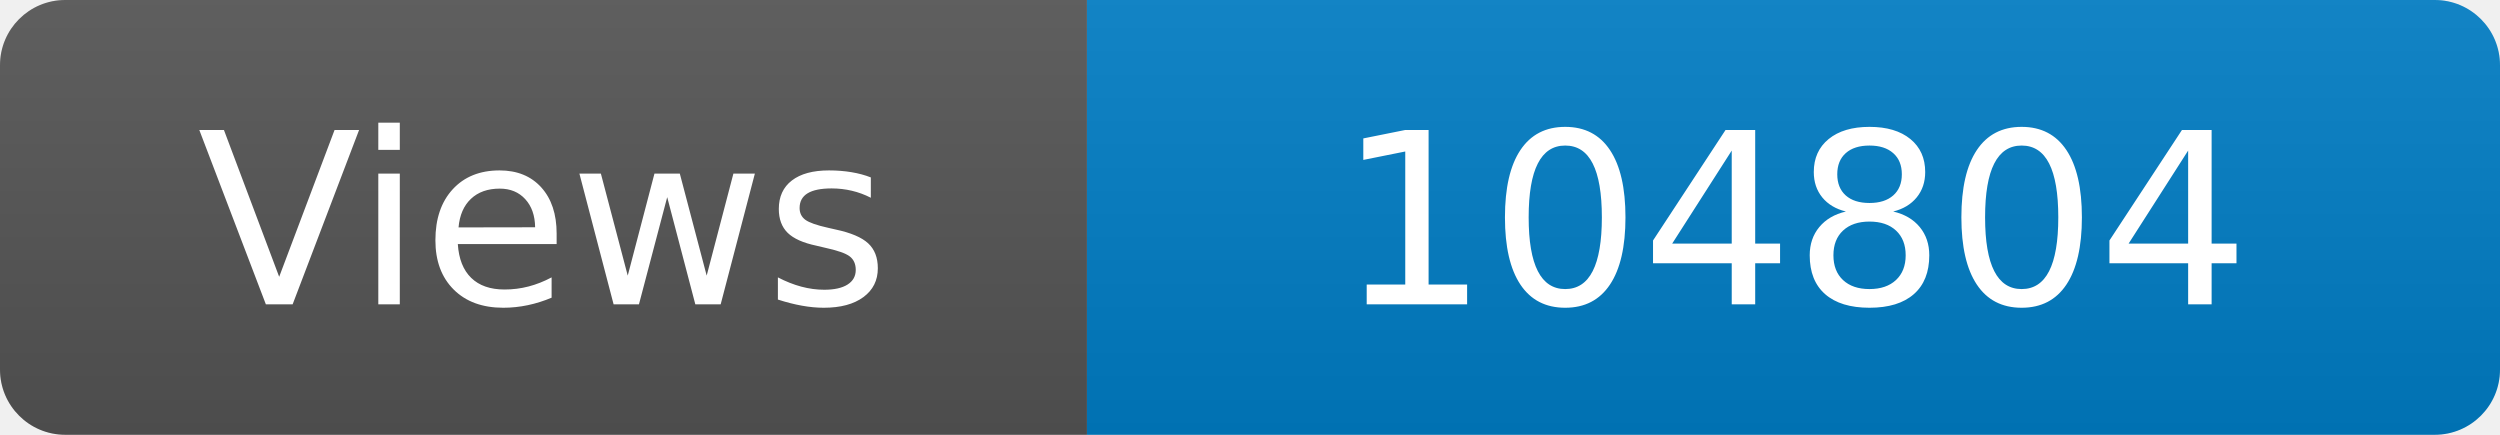
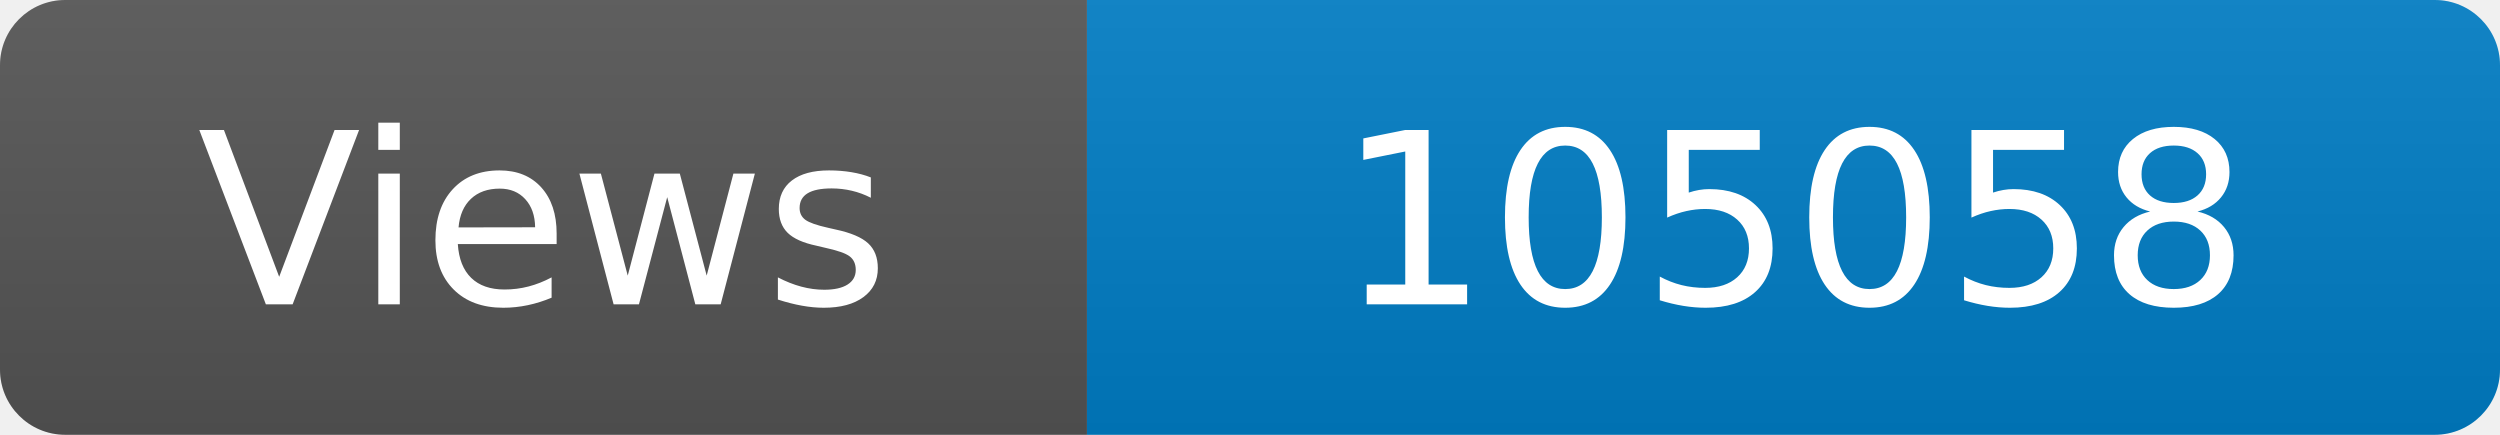
<svg xmlns="http://www.w3.org/2000/svg" width="115" height="20" role="img" aria-label="Maintained?: yes">
  <linearGradient id="s" x2="0" y2="100%">
    <stop offset="0" stop-color="#bbb" stop-opacity=".1" />
    <stop offset="1" stop-opacity=".1" />
  </linearGradient>
  <clipPath id="r">
    <rect width="115" height="20" rx="3" fill="#fff" />
  </clipPath>
  <g clip-path="url(#r)">
    <rect width="50" height="20" fill="#555" />
    <rect x="50" width="160" height="20" fill="#007ec6" />
    <rect width="115" height="20" fill="url(#s)" />
  </g>
  <g fill="#fff" text-anchor="middle" font-family="Verdana,Geneva,DejaVu Sans,sans-serif" font-size="110">
    <text x="250" y="140" transform="scale(.1)" fill="#fff">Views</text>
-     <text x="825" y="140" transform="scale(.1)" fill="#fff">104804</text>
+     <text x="825" y="140" transform="scale(.1)" fill="#fff">105058</text>
  </g>
</svg>
